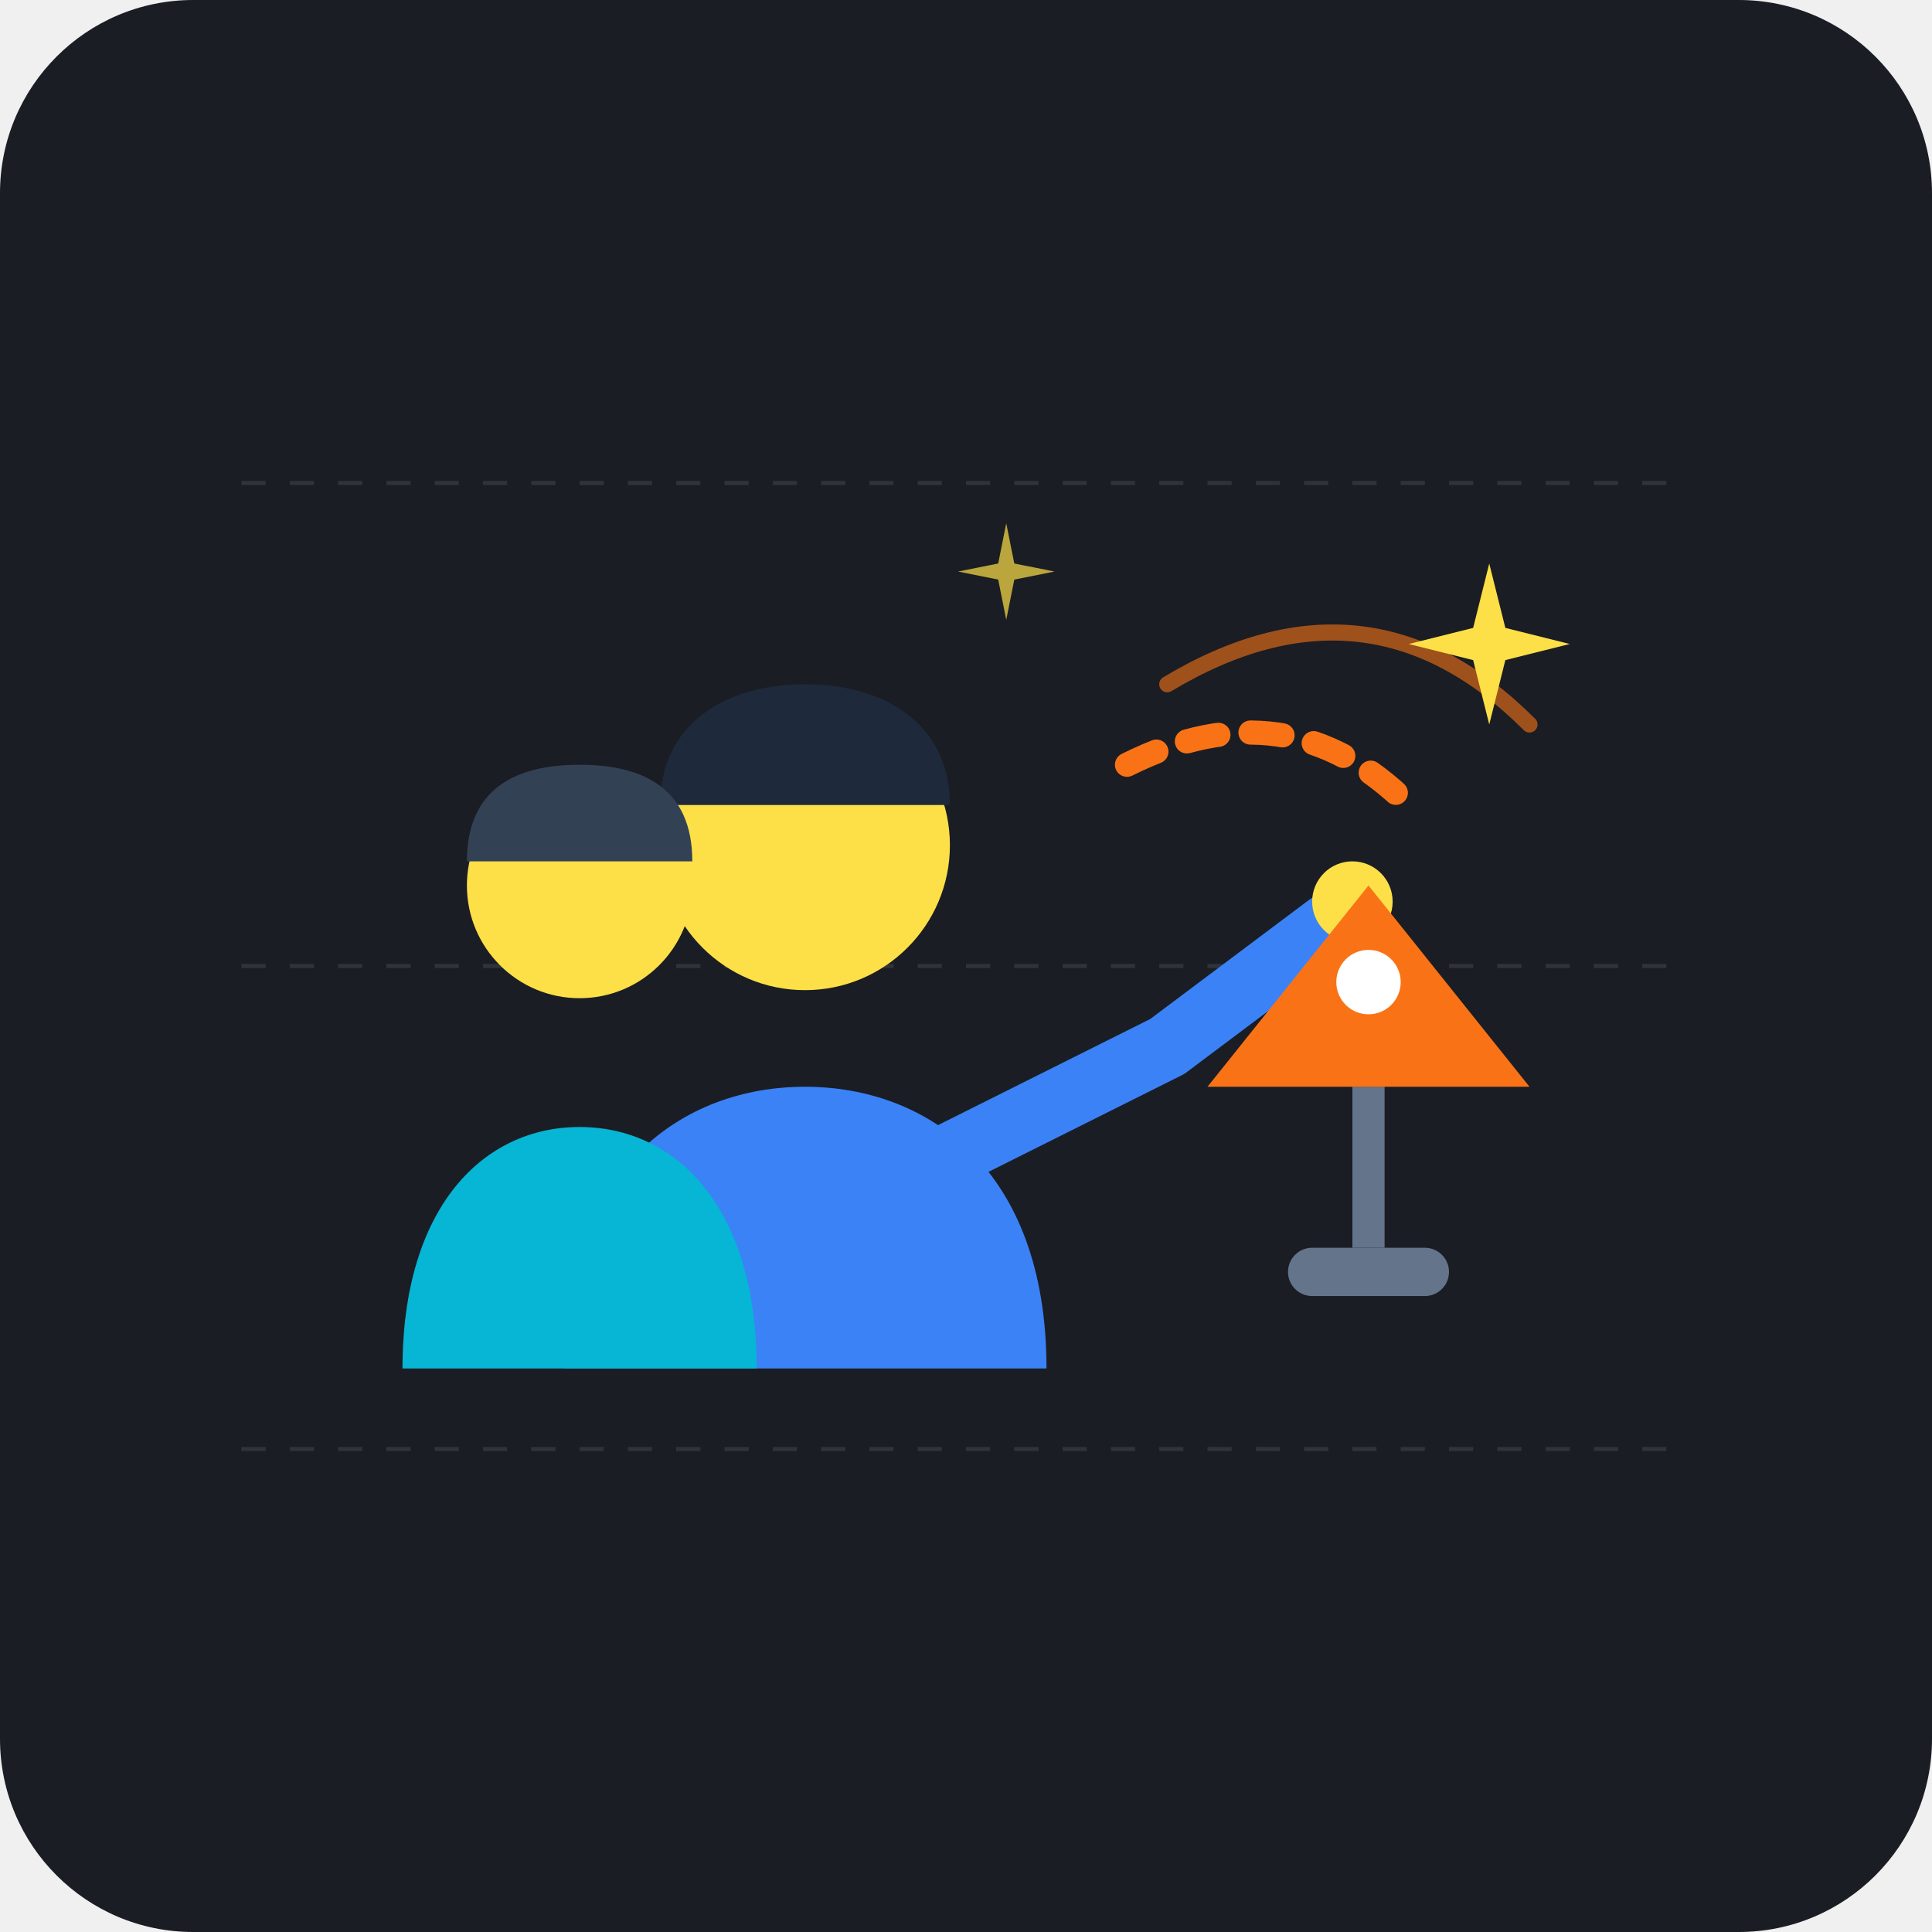
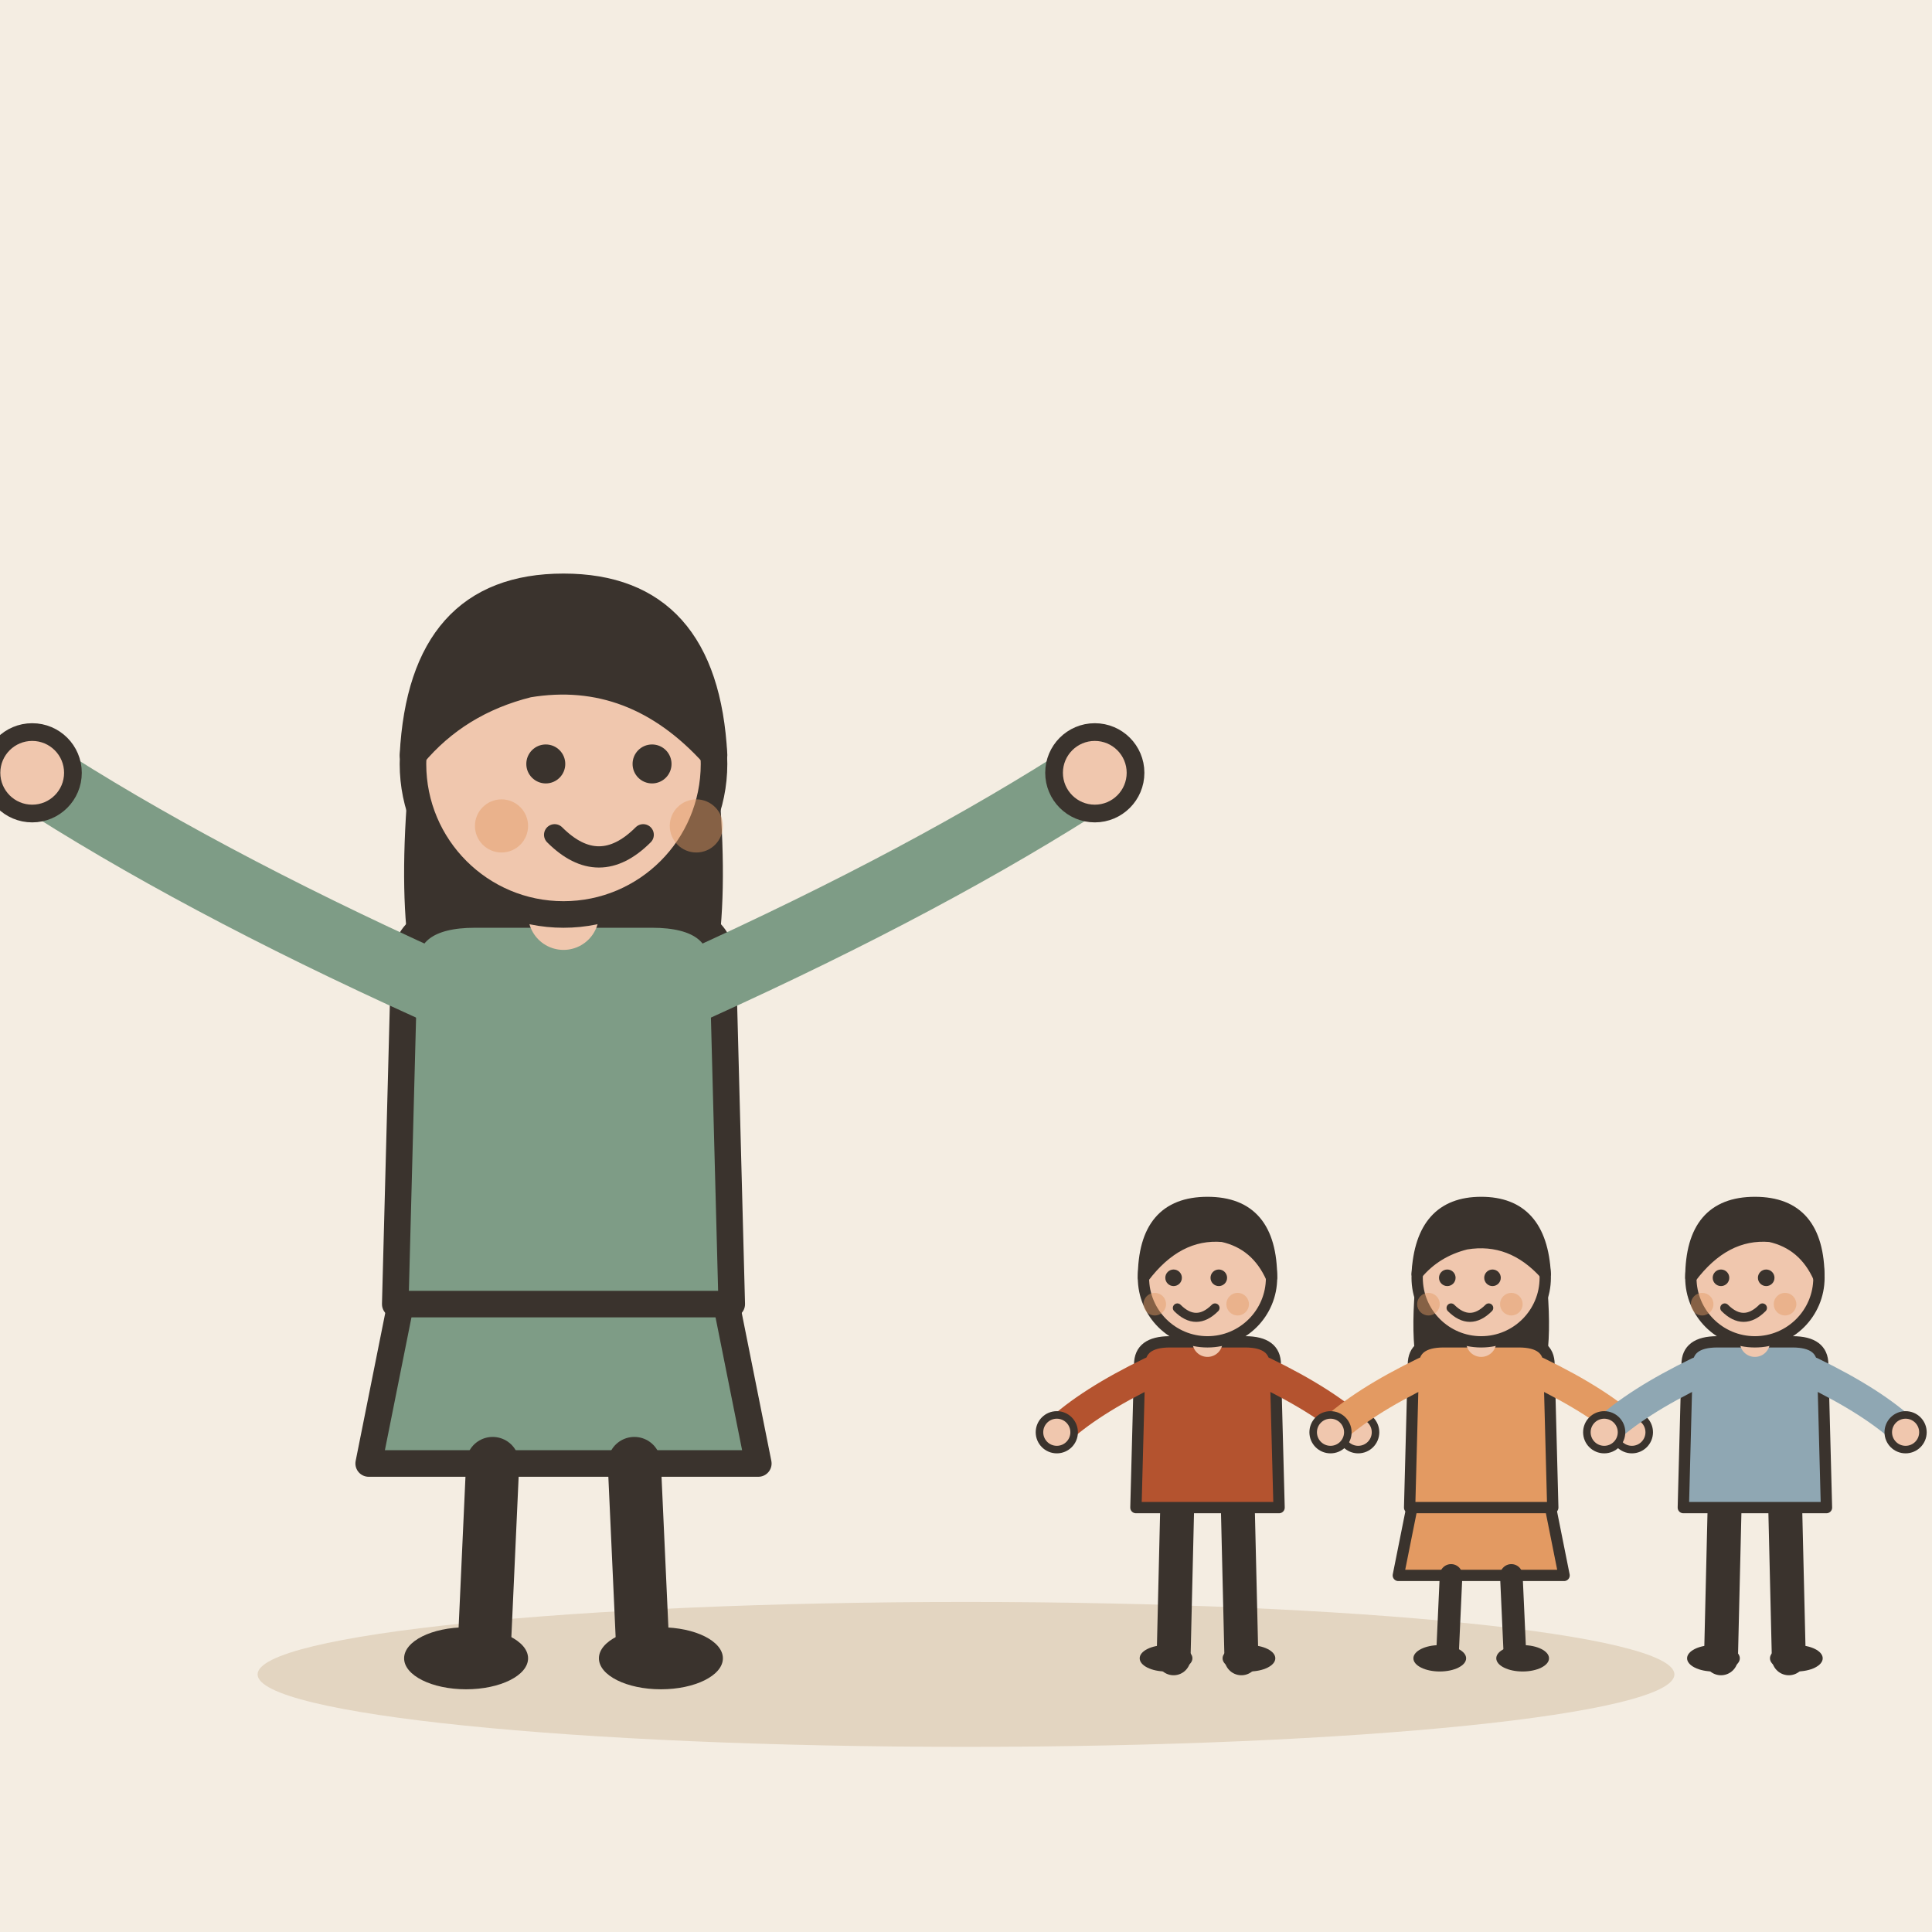
- <svg xmlns="http://www.w3.org/2000/svg" width="240" height="240" viewBox="0 0 240">
-   <rect width="240" height="240" rx="24" fill="#1A1D24" />
-   <g opacity="0.1" stroke="#FFFFFF" stroke-width="0.5">
-     <line x1="30" y1="60" x2="210" y2="60" stroke-dasharray="3 3" />
-     <line x1="30" y1="120" x2="210" y2="120" stroke-dasharray="3 3" />
-     <line x1="30" y1="180" x2="210" y2="180" stroke-dasharray="3 3" />
+ <svg xmlns="http://www.w3.org/2000/svg" viewBox="0 0 240 240" data-style="editorial">
+   <rect width="240" height="240" fill="#F4EDE2" />
+   <ellipse cx="120" cy="208" rx="88" ry="9" fill="#E3D5C1" />
+   <g transform="translate(70 206) scale(1.1 1.1)">
+     <path d="M-18 -42L-22 -22L22 -22L18 -42Z" fill="#7E9C86" stroke="#3A332D" stroke-width="3" stroke-linecap="round" stroke-linejoin="round" />
+     <path d="M-8 -22L-9 0" stroke="#3A332D" stroke-width="6" stroke-linecap="round" fill="none" />
+     <path d="M8 -22L9 0" stroke="#3A332D" stroke-width="6" stroke-linecap="round" fill="none" />
+     <ellipse cx="-11" cy="0" rx="7" ry="3.5" fill="#3A332D" />
+     <ellipse cx="11" cy="0" rx="7" ry="3.5" fill="#3A332D" />
+     <path d="M-17 -104Q-20 -78 -14 -70L-6 -78L6 -78L14 -70Q20 -78 17 -104Z" fill="#3A332D" />
+     <path d="M-18 -78Q-18 -84 -10 -84L10 -84Q18 -84 18 -78L19 -40L-19 -40Z" fill="#7E9C86" stroke="#3A332D" stroke-width="3" stroke-linecap="round" stroke-linejoin="round" />
+     <path d="M-15 -76Q-41.5 -88 -60 -100" fill="none" stroke="#7E9C86" stroke-width="8" stroke-linecap="round" stroke-linejoin="round" />
+     <circle cx="-60" cy="-100" r="4.6" fill="#F0C7AE" stroke="#3A332D" stroke-linecap="round" stroke-linejoin="round" stroke-width="2" />
+     <path d="M15 -76Q41.5 -88 60 -100" fill="none" stroke="#7E9C86" stroke-width="8" stroke-linecap="round" stroke-linejoin="round" />
+     <circle cx="60" cy="-100" r="4.6" fill="#F0C7AE" stroke="#3A332D" stroke-linecap="round" stroke-linejoin="round" stroke-width="2" />
+     <path d="M0 -84L0 -88" stroke="#F0C7AE" stroke-width="8" stroke-linecap="round" fill="none" />
+     <circle cx="0" cy="-101" r="17" fill="#F0C7AE" stroke="#3A332D" stroke-width="3" stroke-linecap="round" stroke-linejoin="round" />
+     <path d="M-17 -102Q-16 -121 0 -121Q16 -121 17 -102Q8 -112 -4 -110Q-12 -108 -17 -102Z" fill="#3A332D" stroke="#3A332D" stroke-width="3" stroke-linecap="round" stroke-linejoin="round" />
+     <circle cx="-2" cy="-101" r="2.2" fill="#3A332D" />
+     <circle cx="10" cy="-101" r="2.2" fill="#3A332D" />
+     <path d="M-1 -93Q4 -88 9 -93" fill="none" stroke="#3A332D" stroke-width="2.4" stroke-linecap="round" stroke-linejoin="round" />
+     <circle cx="-7" cy="-94" r="3" fill="#E39A62" opacity="0.45" />
+     <circle cx="15" cy="-94" r="3" fill="#E39A62" opacity="0.45" />
  </g>
-   <g id="teacher">
-     <path d="M70 170 C70 145 85 135 100 135 C115 135 130 145 130 170 Z" fill="#3B82F6" />
-     <circle cx="100" cy="105" r="18" fill="#FDE047" />
-     <path d="M82 100 C82 90 90 85 100 85 C110 85 118 90 118 100 Z" fill="#1E293B" />
-     <path d="M115 145 L145 130 L165 115" fill="none" stroke="#3B82F6" stroke-width="8" stroke-linecap="round" stroke-linejoin="round" />
-     <circle cx="168" cy="112" r="5" fill="#FDE047" />
+   <g transform="translate(150 206) scale(0.468 0.468)">
+     <path d="M-8 -42L-9 0" stroke="#3A332D" stroke-width="9" stroke-linecap="round" fill="none" />
+     <path d="M8 -42L9 0" stroke="#3A332D" stroke-width="9" stroke-linecap="round" fill="none" />
+     <ellipse cx="-11" cy="0" rx="7" ry="3.5" fill="#3A332D" />
+     <ellipse cx="11" cy="0" rx="7" ry="3.5" fill="#3A332D" />
+     <path d="M-18 -78Q-18 -84 -10 -84L10 -84Q18 -84 18 -78L19 -40L-19 -40Z" fill="#B4532F" stroke="#3A332D" stroke-width="3" stroke-linecap="round" stroke-linejoin="round" />
+     <path d="M-15 -76Q-31.5 -68 -40 -60" fill="none" stroke="#B4532F" stroke-width="8" stroke-linecap="round" stroke-linejoin="round" />
+     <circle cx="-40" cy="-60" r="4.6" fill="#F0C7AE" stroke="#3A332D" stroke-linecap="round" stroke-linejoin="round" stroke-width="2" />
+     <path d="M15 -76Q31.5 -68 40 -60" fill="none" stroke="#B4532F" stroke-width="8" stroke-linecap="round" stroke-linejoin="round" />
+     <circle cx="40" cy="-60" r="4.6" fill="#F0C7AE" stroke="#3A332D" stroke-linecap="round" stroke-linejoin="round" stroke-width="2" />
+     <path d="M0 -84L0 -88" stroke="#F0C7AE" stroke-width="8" stroke-linecap="round" fill="none" />
+     <circle cx="0" cy="-101" r="17" fill="#F0C7AE" stroke="#3A332D" stroke-width="3" stroke-linecap="round" stroke-linejoin="round" />
+     <path d="M-17 -101Q-17 -121 0 -121Q17 -121 17 -101Q13 -110 4 -112Q-8 -113 -17 -101Z" fill="#3A332D" stroke="#3A332D" stroke-width="3" stroke-linecap="round" stroke-linejoin="round" />
+     <circle cx="-9" cy="-101" r="2.2" fill="#3A332D" />
+     <circle cx="3" cy="-101" r="2.2" fill="#3A332D" />
+     <path d="M-8 -93Q-3 -88 2 -93" fill="none" stroke="#3A332D" stroke-width="2.4" stroke-linecap="round" stroke-linejoin="round" />
+     <circle cx="-14" cy="-94" r="3" fill="#E39A62" opacity="0.45" />
+     <circle cx="8" cy="-94" r="3" fill="#E39A62" opacity="0.45" />
  </g>
-   <g id="motion-and-focus">
-     <path d="M 140 95 Q 160 85 175 100" fill="none" stroke="#F97316" stroke-width="3" stroke-linecap="round" stroke-dasharray="4 4" />
-     <path d="M 145 85 Q 170 70 190 90" fill="none" stroke="#F97316" stroke-width="2" stroke-linecap="round" opacity="0.6" />
+   <g transform="translate(184 206) scale(0.468 0.468)">
+     <path d="M-18 -42L-22 -22L22 -22L18 -42Z" fill="#E39A62" stroke="#3A332D" stroke-width="3" stroke-linecap="round" stroke-linejoin="round" />
+     <path d="M-8 -22L-9 0" stroke="#3A332D" stroke-width="6" stroke-linecap="round" fill="none" />
+     <path d="M8 -22L9 0" stroke="#3A332D" stroke-width="6" stroke-linecap="round" fill="none" />
+     <ellipse cx="-11" cy="0" rx="7" ry="3.5" fill="#3A332D" />
+     <ellipse cx="11" cy="0" rx="7" ry="3.5" fill="#3A332D" />
+     <path d="M-17 -104Q-20 -78 -14 -70L-6 -78L6 -78L14 -70Q20 -78 17 -104Z" fill="#3A332D" />
+     <path d="M-18 -78Q-18 -84 -10 -84L10 -84Q18 -84 18 -78L19 -40L-19 -40Z" fill="#E39A62" stroke="#3A332D" stroke-width="3" stroke-linecap="round" stroke-linejoin="round" />
+     <path d="M-15 -76Q-31.5 -68 -40 -60" fill="none" stroke="#E39A62" stroke-width="8" stroke-linecap="round" stroke-linejoin="round" />
+     <circle cx="-40" cy="-60" r="4.6" fill="#F0C7AE" stroke="#3A332D" stroke-linecap="round" stroke-linejoin="round" stroke-width="2" />
+     <path d="M15 -76Q31.5 -68 40 -60" fill="none" stroke="#E39A62" stroke-width="8" stroke-linecap="round" stroke-linejoin="round" />
+     <circle cx="40" cy="-60" r="4.6" fill="#F0C7AE" stroke="#3A332D" stroke-linecap="round" stroke-linejoin="round" stroke-width="2" />
+     <path d="M0 -84L0 -88" stroke="#F0C7AE" stroke-width="8" stroke-linecap="round" fill="none" />
+     <circle cx="0" cy="-101" r="17" fill="#F0C7AE" stroke="#3A332D" stroke-width="3" stroke-linecap="round" stroke-linejoin="round" />
+     <path d="M-17 -102Q-16 -121 0 -121Q16 -121 17 -102Q8 -112 -4 -110Q-12 -108 -17 -102Z" fill="#3A332D" stroke="#3A332D" stroke-width="3" stroke-linecap="round" stroke-linejoin="round" />
+     <circle cx="-9" cy="-101" r="2.2" fill="#3A332D" />
+     <circle cx="3" cy="-101" r="2.2" fill="#3A332D" />
+     <path d="M-8 -93Q-3 -88 2 -93" fill="none" stroke="#3A332D" stroke-width="2.4" stroke-linecap="round" stroke-linejoin="round" />
+     <circle cx="-14" cy="-94" r="3" fill="#E39A62" opacity="0.45" />
+     <circle cx="8" cy="-94" r="3" fill="#E39A62" opacity="0.45" />
  </g>
-   <g id="target-object" transform="translate(170, 110)">
-     <rect x="-10" y="45" width="20" height="6" rx="3" fill="#64748B" />
-     <line x1="0" y1="25" x2="0" y2="45" stroke="#64748B" stroke-width="4" />
-     <polygon points="0,0 20,25 -20,25" fill="#F97316" />
-     <circle cx="0" cy="12" r="4" fill="#FFFFFF" />
-   </g>
-   <g id="student" transform="translate(30, 15)">
-     <path d="M20 155 C20 135 30 125 42 125 C54 125 64 135 64 155 Z" fill="#06B6D4" />
-     <circle cx="42" cy="95" r="14" fill="#FDE047" />
-     <path d="M28 92 C28 83 34 80 42 80 C50 80 56 83 56 92 Z" fill="#334155" />
-     <path d="M32 135 L42 140 L52 135" fill="none" stroke="#06B6D4" stroke-width="6" stroke-linecap="round" stroke-linejoin="round" />
-   </g>
-   <g id="sparkles" fill="#FDE047">
-     <path d="M 185 70 L 187 78 L 195 80 L 187 82 L 185 90 L 183 82 L 175 80 L 183 78 Z" />
-     <path d="M 125 65 L 126 70 L 131 71 L 126 72 L 125 77 L 124 72 L 119 71 L 124 70 Z" opacity="0.7" />
+   <g transform="translate(218 206) scale(0.468 0.468)">
+     <path d="M-8 -42L-9 0" stroke="#3A332D" stroke-width="9" stroke-linecap="round" fill="none" />
+     <path d="M8 -42L9 0" stroke="#3A332D" stroke-width="9" stroke-linecap="round" fill="none" />
+     <ellipse cx="-11" cy="0" rx="7" ry="3.5" fill="#3A332D" />
+     <ellipse cx="11" cy="0" rx="7" ry="3.5" fill="#3A332D" />
+     <path d="M-18 -78Q-18 -84 -10 -84L10 -84Q18 -84 18 -78L19 -40L-19 -40Z" fill="#8FA7B3" stroke="#3A332D" stroke-width="3" stroke-linecap="round" stroke-linejoin="round" />
+     <path d="M-15 -76Q-31.5 -68 -40 -60" fill="none" stroke="#8FA7B3" stroke-width="8" stroke-linecap="round" stroke-linejoin="round" />
+     <circle cx="-40" cy="-60" r="4.6" fill="#F0C7AE" stroke="#3A332D" stroke-linecap="round" stroke-linejoin="round" stroke-width="2" />
+     <path d="M15 -76Q31.5 -68 40 -60" fill="none" stroke="#8FA7B3" stroke-width="8" stroke-linecap="round" stroke-linejoin="round" />
+     <circle cx="40" cy="-60" r="4.6" fill="#F0C7AE" stroke="#3A332D" stroke-linecap="round" stroke-linejoin="round" stroke-width="2" />
+     <path d="M0 -84L0 -88" stroke="#F0C7AE" stroke-width="8" stroke-linecap="round" fill="none" />
+     <circle cx="0" cy="-101" r="17" fill="#F0C7AE" stroke="#3A332D" stroke-width="3" stroke-linecap="round" stroke-linejoin="round" />
+     <path d="M-17 -101Q-17 -121 0 -121Q17 -121 17 -101Q13 -110 4 -112Q-8 -113 -17 -101Z" fill="#3A332D" stroke="#3A332D" stroke-width="3" stroke-linecap="round" stroke-linejoin="round" />
+     <circle cx="-9" cy="-101" r="2.2" fill="#3A332D" />
+     <circle cx="3" cy="-101" r="2.2" fill="#3A332D" />
+     <path d="M-8 -93Q-3 -88 2 -93" fill="none" stroke="#3A332D" stroke-width="2.4" stroke-linecap="round" stroke-linejoin="round" />
+     <circle cx="-14" cy="-94" r="3" fill="#E39A62" opacity="0.45" />
+     <circle cx="8" cy="-94" r="3" fill="#E39A62" opacity="0.45" />
  </g>
</svg>
